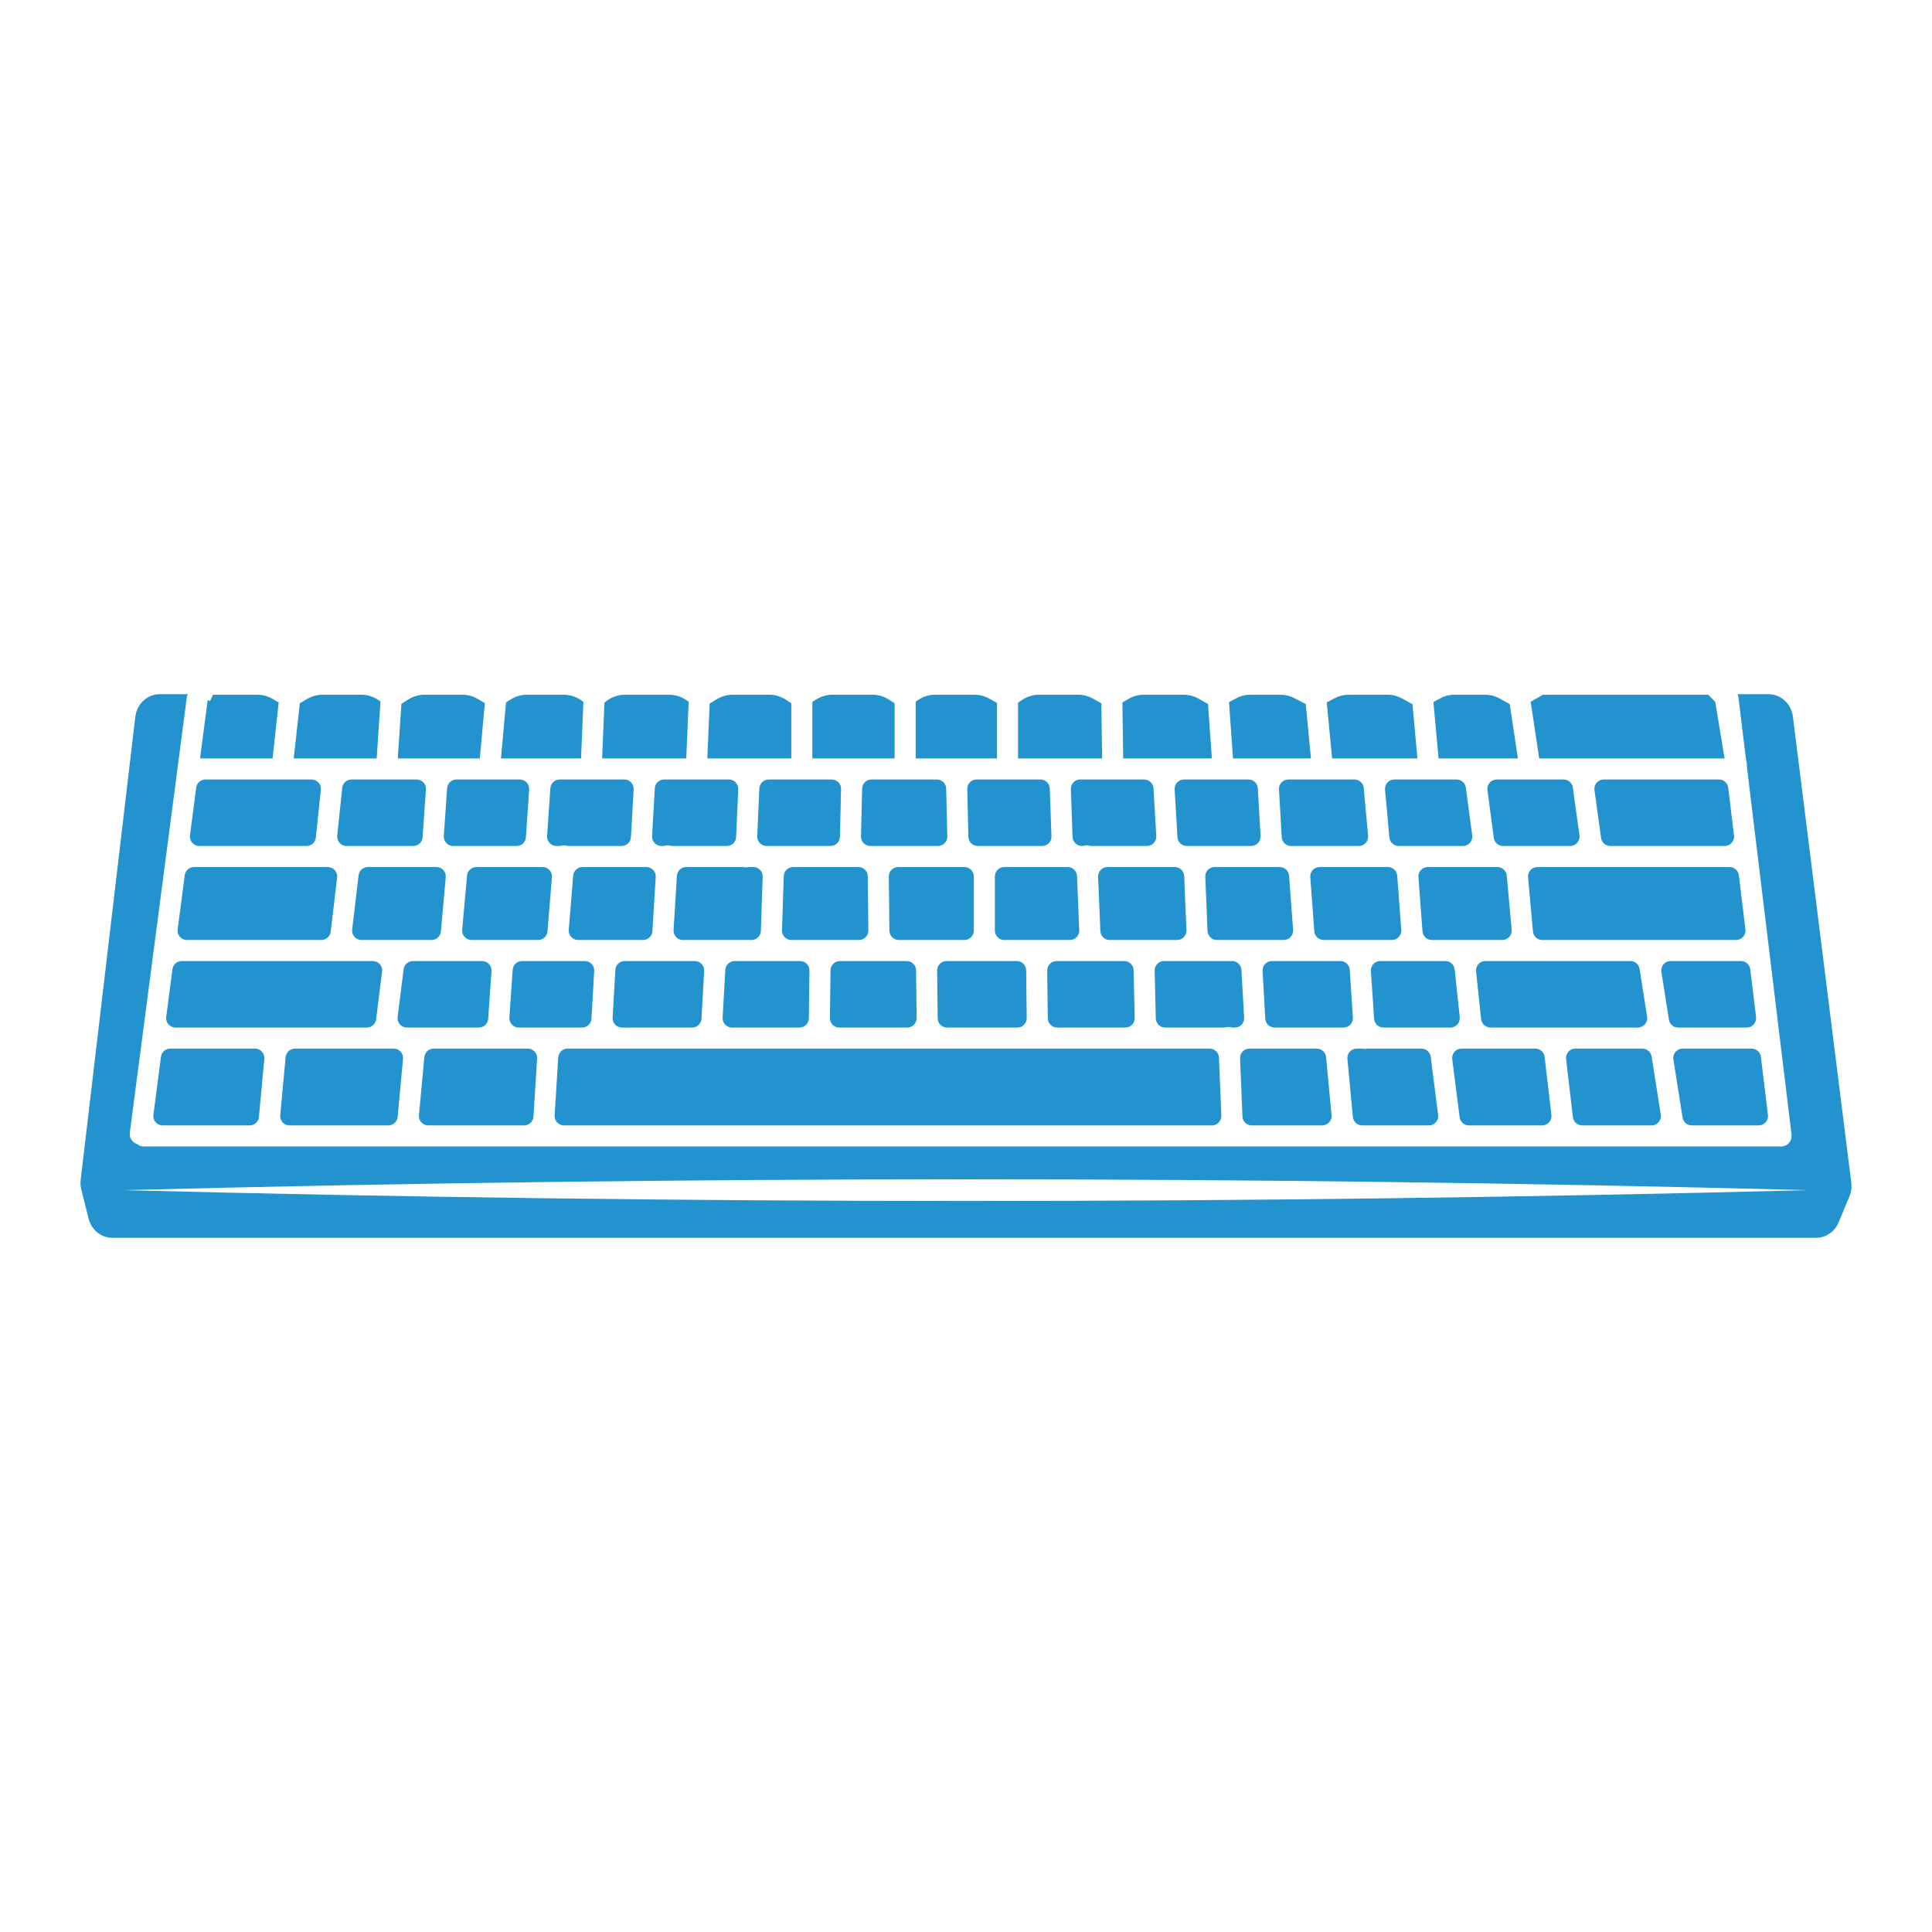
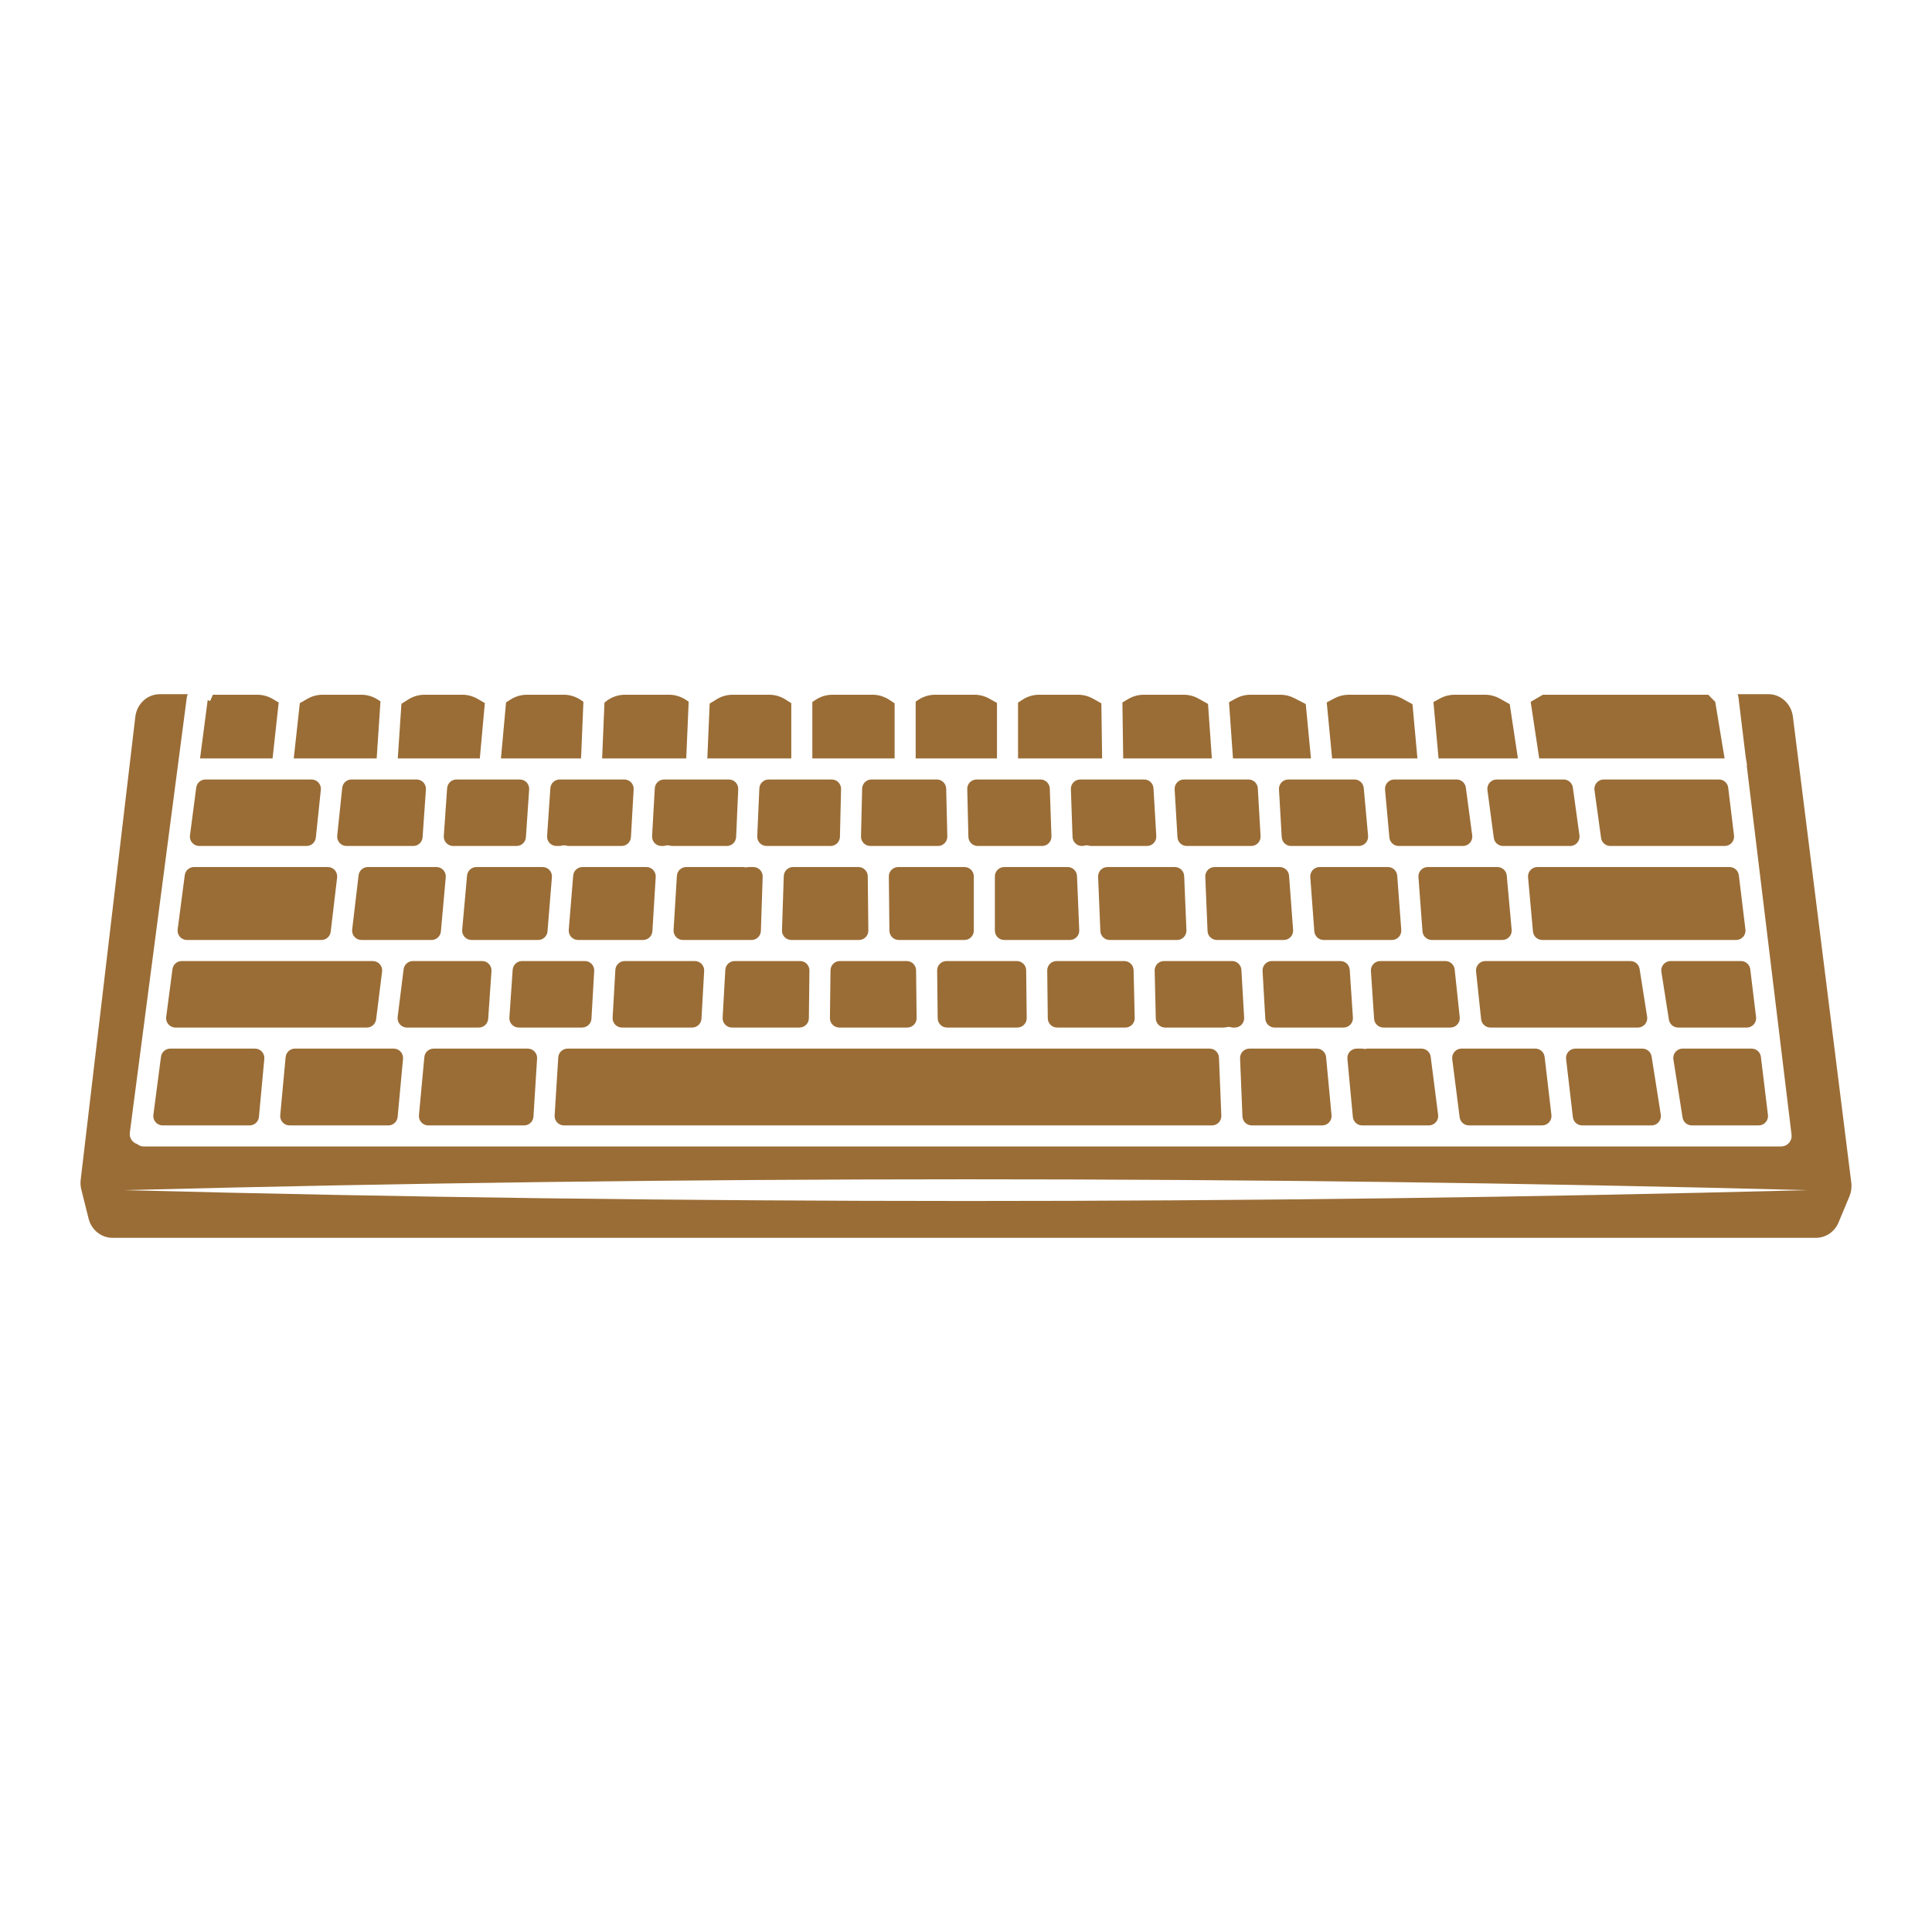
<svg xmlns="http://www.w3.org/2000/svg" version="1.1" id="Capa_1" x="0px" y="0px" viewBox="0 0 1200 1200" enable-background="new 0 0 1200 1200" xml:space="preserve">
-   <path d="M587.688,489.822l0.707,29.681c0.078,3.264-2.547,5.952-5.812,5.952h-41.988  c-3.265,0-5.89-2.688-5.812-5.952l0.708-29.681c0.075-3.156,2.655-5.675,5.811-5.675h40.574  C585.033,484.147,587.612,486.667,587.688,489.822z M492.623,538.535c-3.136,0-5.707,2.487-5.81,5.622l-1.111,33.679  c-0.108,3.284,2.525,6.005,5.81,6.005h42.022c3.235,0,5.847-2.641,5.813-5.875l-0.359-33.679c-0.034-3.186-2.627-5.751-5.813-5.751  H492.623z M563.183,596.921h-41.532c-3.184,0-5.775,2.561-5.813,5.744l-0.354,29.681c-0.038,3.237,2.575,5.882,5.813,5.882h42.219  c3.236,0,5.849-2.643,5.813-5.879l-0.334-29.681C568.96,599.484,566.368,596.921,563.183,596.921z M646.23,484.147h-39.642  c-3.265,0-5.89,2.688-5.812,5.952l0.708,29.681c0.075,3.156,2.655,5.675,5.811,5.675h39.971c3.29,0,5.924-2.728,5.809-6.016  l-1.036-29.681C651.931,486.628,649.362,484.147,646.23,484.147z M623.746,538.535c-3.211,0-5.813,2.603-5.813,5.813v33.679  c0,3.211,2.603,5.813,5.813,5.813h40.781c3.305,0,5.945-2.751,5.808-6.053l-1.388-33.679c-0.128-3.115-2.691-5.574-5.808-5.574  H623.746z M322.873,484.147h-39.354c-3.054,0-5.587,2.362-5.799,5.409l-2.071,29.681c-0.234,3.362,2.43,6.218,5.799,6.218h39.401  c3.057,0,5.592-2.368,5.8-5.418l2.024-29.681C328.902,486.998,326.239,484.147,322.873,484.147z M557.884,538.535  c-3.235,0-5.847,2.641-5.813,5.875l0.358,33.679c0.034,3.186,2.627,5.751,5.813,5.751h40.797c3.211,0,5.813-2.603,5.813-5.813  v-33.679c0-3.21-2.603-5.813-5.813-5.813H557.884z M631.556,596.921h-43.664c-3.236,0-5.849,2.643-5.813,5.879l0.334,29.681  c0.036,3.185,2.628,5.748,5.813,5.748h43.667c3.236,0,5.85-2.643,5.813-5.879l-0.338-29.681  C637.333,599.483,634.741,596.921,631.556,596.921z M361.807,538.535c-3.027,0-5.548,2.323-5.794,5.34l-2.749,33.679  c-0.277,3.386,2.397,6.286,5.794,6.286h40.36c3.073,0,5.615-2.391,5.802-5.458l2.062-33.679c0.204-3.344-2.452-6.169-5.802-6.169  H361.807z M387.766,484.147h-40.129c-3.057,0-5.592,2.368-5.8,5.418l-2.024,29.681c-0.229,3.358,2.433,6.209,5.8,6.209h1.808  c0.543,0,1.074-0.109,1.602-0.231c0.626-0.144,1.282-0.202,1.96-0.15c0.582,0.048,1.128,0.194,1.654,0.381h33.443  c3.082,0,5.629-2.406,5.804-5.483l1.686-29.681C393.759,486.956,391.106,484.147,387.766,484.147z M295.888,538.535  c-3.009,0-5.521,2.296-5.79,5.293l-3.027,33.679c-0.306,3.402,2.374,6.333,5.79,6.333h41.406c3.027,0,5.548-2.323,5.794-5.34  l2.749-33.679c0.276-3.386-2.397-6.286-5.794-6.286H295.888z M388.015,596.921c-3.081,0-5.627,2.404-5.804,5.48l-1.706,29.681  c-0.192,3.336,2.462,6.147,5.804,6.147h43.586c3.084,0,5.631-2.408,5.804-5.487l1.667-29.681c0.187-3.333-2.465-6.139-5.804-6.139  H388.015z M464.752,538.535c-0.491,0.118-0.996,0.199-1.521,0.199c-0.097,0-0.194-0.003-0.294-0.005  c-0.454-0.02-0.895-0.087-1.319-0.194h-35.386c-3.072,0-5.614,2.391-5.802,5.458l-2.063,33.679  c-0.205,3.344,2.452,6.169,5.802,6.169h42.62c3.136,0,5.707-2.487,5.81-5.622l1.111-33.679c0.108-3.284-2.525-6.005-5.81-6.005  H464.752z M516.59,484.147H477.45c-3.111,0-5.671,2.45-5.808,5.558l-1.306,29.681c-0.146,3.308,2.497,6.069,5.808,6.069h39.738  c3.157,0,5.737-2.519,5.812-5.675l0.707-29.681C522.479,486.835,519.854,484.147,516.59,484.147z M452.717,484.147h-40.204  c-3.083,0-5.629,2.406-5.804,5.484l-1.686,29.681c-0.19,3.335,2.464,6.143,5.804,6.143h1.559c0.82-0.298,1.714-0.443,2.65-0.388  c0.333,0.02,0.655,0.073,0.968,0.148c0.542,0.129,1.087,0.241,1.644,0.241h33.764c3.111,0,5.671-2.45,5.808-5.558l1.306-29.681  C458.671,486.909,456.028,484.147,452.717,484.147z M456.309,596.921c-3.084,0-5.631,2.408-5.804,5.487l-1.667,29.681  c-0.187,3.334,2.465,6.139,5.804,6.139h41.947c3.184,0,5.775-2.561,5.813-5.744l0.353-29.681c0.039-3.237-2.575-5.882-5.813-5.882  H456.309z M123.756,525.455h66.636c2.976,0,5.472-2.248,5.782-5.208l3.107-29.681c0.359-3.431-2.332-6.419-5.782-6.419h-65.858  c-2.919,0-5.385,2.164-5.764,5.059l-3.886,29.681C117.537,522.368,120.246,525.455,123.756,525.455z M105.757,651.309  c-2.919,0-5.385,2.164-5.764,5.059l-4.724,36.078c-0.455,3.481,2.254,6.568,5.764,6.568h54.003c3.002,0,5.511-2.286,5.788-5.276  l3.347-36.078c0.316-3.408-2.366-6.35-5.788-6.35H105.757z M881.024,544.78l2.509,33.679c0.226,3.035,2.754,5.381,5.797,5.381h43.8  c3.418,0,6.098-2.934,5.79-6.337l-3.049-33.679c-0.271-2.995-2.782-5.289-5.79-5.289h-43.26  C883.441,538.535,880.773,541.409,881.024,544.78z M110.348,577.273c-0.456,3.481,2.254,6.568,5.764,6.568h83.524  c2.947,0,5.427-2.204,5.773-5.13l3.984-33.679c0.409-3.457-2.292-6.496-5.773-6.496h-83.099c-2.919,0-5.385,2.164-5.764,5.059  L110.348,577.273z M233.618,633.136l3.71-29.681c0.434-3.47-2.272-6.534-5.768-6.534H112.877c-2.919,0-5.385,2.164-5.764,5.059  l-3.886,29.681c-0.455,3.48,2.254,6.568,5.764,6.568h118.858C230.781,638.228,233.254,636.045,233.618,633.136z M698.286,596.921  h-42.02c-3.237,0-5.85,2.643-5.813,5.879l0.338,29.681c0.036,3.185,2.628,5.747,5.813,5.747h42.373c3.263,0,5.887-2.686,5.811-5.948  l-0.69-29.681C704.024,599.442,701.444,596.921,698.286,596.921z M1080.03,543.648c-0.354-2.918-2.831-5.113-5.771-5.113H954.891  c-3.417,0-6.097,2.934-5.789,6.337l3.049,33.679c0.271,2.995,2.782,5.289,5.79,5.289h120.408c3.488,0,6.191-3.051,5.771-6.514  L1080.03,543.648z M1045.119,651.309c-3.572,0-6.299,3.192-5.742,6.72l5.696,36.078c0.446,2.826,2.882,4.907,5.742,4.907h41.516  c3.489,0,6.191-3.051,5.771-6.514l-4.381-36.078c-0.354-2.918-2.831-5.113-5.771-5.113H1045.119z M1087.119,602.034  c-0.354-2.918-2.831-5.113-5.771-5.113h-43.688c-3.571,0-6.297,3.189-5.743,6.717l4.669,29.681c0.444,2.827,2.88,4.91,5.742,4.91  h42.624c3.489,0,6.191-3.051,5.771-6.514L1087.119,602.034z M775.452,484.147h-40.055c-3.345,0-6,2.816-5.803,6.155l1.746,29.681  c0.181,3.073,2.725,5.472,5.803,5.472h40.014c3.342,0,5.996-2.811,5.804-6.147l-1.706-29.681  C781.078,486.551,778.533,484.147,775.452,484.147z M682.059,544.588l1.388,33.679c0.128,3.115,2.691,5.574,5.809,5.574h41.85  c3.305,0,5.946-2.753,5.808-6.055l-1.403-33.679c-0.13-3.114-2.692-5.571-5.808-5.571h-41.835  C684.563,538.535,681.923,541.286,682.059,544.588z M748.624,544.59l1.403,33.679c0.13,3.114,2.692,5.571,5.808,5.571h41.535  c3.381,0,6.048-2.874,5.797-6.245l-2.508-33.679c-0.226-3.035-2.754-5.382-5.797-5.382h-40.43  C751.127,538.535,748.486,541.288,748.624,544.59z M910.463,489.192c-0.385-2.888-2.849-5.045-5.762-5.045H866.06  c-3.419,0-6.099,2.935-5.79,6.34l2.699,29.681c0.272,2.994,2.783,5.287,5.79,5.287h39.9c3.516,0,6.227-3.097,5.762-6.582  L910.463,489.192z M933.587,525.455h41.678c3.526,0,6.241-3.114,5.759-6.607l-4.093-29.681c-0.397-2.877-2.855-5.019-5.759-5.019  h-41.543c-3.516,0-6.227,3.097-5.762,6.582l3.958,29.681C928.21,523.298,930.674,525.455,933.587,525.455z M813.84,544.78  l2.509,33.679c0.226,3.035,2.754,5.381,5.797,5.381h42.409c3.38,0,6.048-2.874,5.797-6.245l-2.508-33.679  c-0.226-3.035-2.754-5.382-5.797-5.382h-42.409C816.256,538.535,813.589,541.409,813.84,544.78z M841.254,484.147H800.2  c-3.342,0-5.995,2.811-5.804,6.147l1.706,29.681c0.177,3.076,2.723,5.48,5.804,5.48h42.047c3.418,0,6.099-2.935,5.789-6.34  l-2.699-29.681C846.771,486.44,844.261,484.147,841.254,484.147z M710.645,484.147H670.95c-3.29,0-5.924,2.728-5.809,6.016  l1.036,29.681c0.11,3.13,2.678,5.61,5.81,5.61c0.547,0,1.081-0.108,1.613-0.236c0.358-0.086,0.727-0.144,1.11-0.16  c0.089-0.003,0.181-0.005,0.273-0.005c0.77,0,1.503,0.154,2.192,0.401h35.217c3.345,0,6-2.816,5.803-6.154l-1.746-29.681  C716.268,486.547,713.723,484.147,710.645,484.147z M504.559,471.067h51.105V436.83l-3.414-2.234  c-3.078-2.014-6.676-3.086-10.354-3.086h-24.82c-3.678,0-7.276,1.072-10.354,3.086l-2.163,1.415V471.067z M568.744,471.067h50.505  v-34.46l-4.783-2.682c-2.826-1.584-6.01-2.416-9.249-2.416h-24.338c-3.779,0-7.471,1.132-10.601,3.25l-1.534,1.038V471.067z   M697.638,471.067h55.07l-2.383-33.84l-5.891-3.302c-2.825-1.584-6.01-2.415-9.248-2.415h-24.744c-3.403,0-6.742,0.918-9.667,2.657  l-3.627,2.157L697.638,471.067z M632.328,471.067h52.226l-0.482-34.213l-5.223-2.928c-2.825-1.584-6.01-2.416-9.249-2.416h-24.155  c-3.678,0-7.276,1.072-10.353,3.085l-2.764,1.807V471.067z M765.822,471.067h48.437l-3.238-33.779l-7.106-3.67  c-2.683-1.385-5.658-2.108-8.678-2.108h-18.522c-3.163,0-6.276,0.793-9.053,2.308l-4.297,2.343L765.822,471.067z M893.516,471.067  h49.287l-5.079-33.702l-6.132-3.439c-2.826-1.584-6.011-2.417-9.25-2.417h-18.856c-3.163,0-6.277,0.794-9.054,2.308l-4.099,2.235  L893.516,471.067z M956.028,471.067h115.141l-5.804-35.14l-4.346-4.417H958.335l-7.607,4.39L956.028,471.067z M827.398,471.067  h52.986l-3.062-33.679l-6.551-3.571c-2.777-1.514-5.89-2.307-9.053-2.307h-23.973c-3.089,0-6.132,0.757-8.861,2.204l-4.822,2.557  L827.398,471.067z M128.99,434.882l-4.737,36.185H169.3l3.806-34.721l-3.665-2.179c-2.925-1.739-6.264-2.657-9.667-2.657h-27.537  l-1.75,3.955l-1.495-0.662C128.989,434.83,128.994,434.855,128.99,434.882z M182.46,471.067h51.502l2.362-35.425l-1.6-1.047  c-3.078-2.013-6.676-3.086-10.354-3.086h-23.985c-3.319,0-6.579,0.873-9.454,2.532l-4.71,2.718L182.46,471.067z M439.332,471.067  h52.147V436.75l-3.644-2.307c-3.026-1.916-6.534-2.933-10.117-2.933h-22.628c-3.49,0-6.912,0.966-9.887,2.79l-4.409,2.704  L439.332,471.067z M1148.719,743.081l-6.734,16.151c-2.432,5.83-7.93,9.6-14.008,9.6H69.812c-6.941,0-13.021-4.911-14.784-11.945  l-4.527-18.061c-0.493-1.973-0.623-3.999-0.386-6.02l33.932-287.594c0.945-8.007,7.467-14.043,15.17-14.043h17.441  c-0.305,0.623-0.541,1.29-0.635,2.017L80.632,703.507c-0.421,3.206,1.565,6.155,4.552,7.078c1.129,0.929,2.555,1.509,4.131,1.509  h1016.16c0.13,0,0.251-0.031,0.379-0.038c0.139,0.009,0.272,0.038,0.413,0.038c0.263,0,0.529-0.015,0.797-0.049  c3.584-0.434,6.139-3.694,5.702-7.281l-27.85-229.384l0.218-0.036l-0.84-5.085l-4.52-37.229c-0.08-0.665-0.284-1.279-0.542-1.861  h19.207c7.644,0,14.158,5.986,15.157,13.921l36.275,289.495C1150.231,737.48,1149.833,740.415,1148.719,743.081z M1122.944,739.221  c-347.101-9.015-698.683-8.943-1045.785,0.002C424.262,748.167,775.844,748.239,1122.944,739.221z M373.993,471.067h52.244  l1.512-35.249l-1.871-1.224c-3.077-2.013-6.676-3.085-10.353-3.085h-27.324c-4.364,0-8.594,1.509-11.972,4.272l-0.794,0.649  L373.993,471.067z M311.153,471.067H360.9l1.466-35.196l-1.642-1.111c-3.13-2.118-6.822-3.25-10.601-3.25h-22.808  c-3.582,0-7.09,1.017-10.116,2.933l-2.884,1.826L311.153,471.067z M247.07,471.067h50.951l3.124-34.388l-4.568-2.637  c-2.875-1.659-6.136-2.533-9.455-2.533h-23.393c-3.581,0-7.089,1.017-10.115,2.932l-4.283,2.711L247.07,471.067z M367.364,632.749  l1.706-29.681c0.192-3.336-2.462-6.147-5.804-6.147h-39.032c-3.055,0-5.589,2.365-5.8,5.413l-2.047,29.681  c-0.232,3.36,2.431,6.213,5.799,6.213h39.374C364.642,638.228,367.188,635.825,367.364,632.749z M271.08,538.535h-42.582  c-2.946,0-5.427,2.204-5.773,5.13l-3.983,33.679c-0.409,3.457,2.292,6.496,5.773,6.496h43.539c3.009,0,5.52-2.296,5.79-5.293  l3.027-33.679C277.176,541.466,274.496,538.535,271.08,538.535z M350.294,699.013h402.491c3.304,0,5.943-2.749,5.808-6.05  l-1.472-36.078c-0.127-3.116-2.69-5.576-5.808-5.576H352.55c-3.07,0-5.611,2.387-5.802,5.451l-2.255,36.078  C344.283,696.184,346.941,699.013,350.294,699.013z M266.007,699.013h59.532c3.07,0,5.611-2.387,5.802-5.451l2.255-36.078  c0.209-3.347-2.449-6.176-5.802-6.176h-58.44c-3.002,0-5.511,2.287-5.788,5.276l-3.347,36.078  C259.902,696.071,262.584,699.013,266.007,699.013z M297.422,638.228c3.055,0,5.589-2.365,5.8-5.413l2.047-29.681  c0.232-3.36-2.431-6.213-5.799-6.213h-43.011c-2.932,0-5.405,2.183-5.768,5.092l-3.711,29.681c-0.434,3.47,2.272,6.534,5.769,6.534  H297.422z M1000.206,525.455h71.054c3.488,0,6.191-3.051,5.771-6.514l-3.604-29.681c-0.354-2.918-2.831-5.113-5.771-5.113h-71.543  c-3.526,0-6.24,3.114-5.758,6.608l4.093,29.681C994.844,523.312,997.302,525.455,1000.206,525.455z M761.779,637.992  c0.359-0.086,0.728-0.144,1.111-0.16c0.862-0.031,1.693,0.116,2.465,0.396h1.603c3.342,0,5.996-2.811,5.804-6.147l-1.706-29.681  c-0.177-3.076-2.723-5.48-5.804-5.48h-42.256c-3.263,0-5.887,2.686-5.811,5.949l0.691,29.681c0.073,3.157,2.654,5.678,5.812,5.678  h36.478C760.713,638.228,761.248,638.12,761.779,637.992z M179.849,699.013h61.346c3.003,0,5.511-2.286,5.788-5.276l3.347-36.078  c0.316-3.408-2.366-6.35-5.789-6.35h-61.346c-3.002,0-5.511,2.287-5.788,5.276l-3.347,36.078  C173.744,696.071,176.426,699.013,179.849,699.013z M906.614,693.936c0.371,2.902,2.841,5.077,5.767,5.077h45.462  c3.478,0,6.178-3.034,5.774-6.489l-4.222-36.078c-0.343-2.929-2.825-5.138-5.774-5.138h-45.845c-3.503,0-6.21,3.075-5.767,6.549  L906.614,693.936z M1023.059,631.512l-4.669-29.681c-0.445-2.827-2.88-4.91-5.742-4.91h-90.059c-3.453,0-6.144,2.992-5.781,6.425  l3.142,29.681c0.313,2.957,2.807,5.201,5.781,5.201h91.586C1020.887,638.228,1023.614,635.039,1023.059,631.512z M258.751,484.147  h-40.41c-2.976,0-5.472,2.248-5.781,5.208l-3.107,29.681c-0.359,3.431,2.332,6.418,5.782,6.418h41.446  c3.054,0,5.587-2.362,5.799-5.409l2.071-29.681C264.785,487.004,262.121,484.147,258.751,484.147z M976.946,693.876  c0.343,2.929,2.825,5.137,5.774,5.137h43.081c3.572,0,6.299-3.192,5.742-6.72l-5.697-36.078c-0.446-2.826-2.881-4.907-5.742-4.907  h-41.607c-3.478,0-6.178,3.034-5.774,6.489L976.946,693.876z M906.666,631.803l-3.143-29.681c-0.313-2.957-2.807-5.201-5.781-5.201  H857.3c-3.363,0-6.024,2.845-5.8,6.2l1.979,29.681c0.203,3.054,2.74,5.426,5.8,5.426h41.607  C904.338,638.228,907.03,635.237,906.666,631.803z M777.513,699.013h43.741c3.425,0,6.107-2.946,5.788-6.356l-3.382-36.078  c-0.28-2.987-2.788-5.271-5.788-5.271h-41.831c-3.304,0-5.943,2.75-5.809,6.05l1.472,36.078  C771.831,696.553,774.395,699.013,777.513,699.013z M840.319,632.029l-1.979-29.681c-0.203-3.054-2.74-5.427-5.8-5.427h-42.539  c-3.342,0-5.995,2.811-5.804,6.147l1.706,29.681c0.177,3.076,2.723,5.48,5.804,5.48h42.812  C837.882,638.228,840.543,635.384,840.319,632.029z M846.069,699.013h41.406c3.503,0,6.21-3.075,5.766-6.549l-4.605-36.078  c-0.37-2.903-2.841-5.077-5.766-5.077h-33.609c-0.355,0.085-0.715,0.159-1.091,0.184c-0.148,0.01-0.294,0.015-0.442,0.015  c-0.523,0-1.026-0.081-1.517-0.199h-3.524c-3.425,0-6.107,2.946-5.788,6.356l3.382,36.078  C840.561,696.73,843.069,699.013,846.069,699.013z" fill="#2293CE" />
+   <path d="M587.688,489.822l0.707,29.681c0.078,3.264-2.547,5.952-5.812,5.952h-41.988  c-3.265,0-5.89-2.688-5.812-5.952l0.708-29.681c0.075-3.156,2.655-5.675,5.811-5.675h40.574  C585.033,484.147,587.612,486.667,587.688,489.822z M492.623,538.535c-3.136,0-5.707,2.487-5.81,5.622l-1.111,33.679  c-0.108,3.284,2.525,6.005,5.81,6.005h42.022c3.235,0,5.847-2.641,5.813-5.875l-0.359-33.679c-0.034-3.186-2.627-5.751-5.813-5.751  H492.623z M563.183,596.921h-41.532c-3.184,0-5.775,2.561-5.813,5.744l-0.354,29.681c-0.038,3.237,2.575,5.882,5.813,5.882h42.219  c3.236,0,5.849-2.643,5.813-5.879l-0.334-29.681C568.96,599.484,566.368,596.921,563.183,596.921z M646.23,484.147h-39.642  c-3.265,0-5.89,2.688-5.812,5.952l0.708,29.681c0.075,3.156,2.655,5.675,5.811,5.675h39.971c3.29,0,5.924-2.728,5.809-6.016  l-1.036-29.681C651.931,486.628,649.362,484.147,646.23,484.147z M623.746,538.535c-3.211,0-5.813,2.603-5.813,5.813v33.679  c0,3.211,2.603,5.813,5.813,5.813h40.781c3.305,0,5.945-2.751,5.808-6.053l-1.388-33.679c-0.128-3.115-2.691-5.574-5.808-5.574  H623.746z M322.873,484.147h-39.354c-3.054,0-5.587,2.362-5.799,5.409l-2.071,29.681c-0.234,3.362,2.43,6.218,5.799,6.218h39.401  c3.057,0,5.592-2.368,5.8-5.418l2.024-29.681C328.902,486.998,326.239,484.147,322.873,484.147z M557.884,538.535  c-3.235,0-5.847,2.641-5.813,5.875l0.358,33.679c0.034,3.186,2.627,5.751,5.813,5.751h40.797c3.211,0,5.813-2.603,5.813-5.813  v-33.679c0-3.21-2.603-5.813-5.813-5.813H557.884z M631.556,596.921h-43.664c-3.236,0-5.849,2.643-5.813,5.879l0.334,29.681  c0.036,3.185,2.628,5.748,5.813,5.748h43.667c3.236,0,5.85-2.643,5.813-5.879l-0.338-29.681  C637.333,599.483,634.741,596.921,631.556,596.921z M361.807,538.535c-3.027,0-5.548,2.323-5.794,5.34l-2.749,33.679  c-0.277,3.386,2.397,6.286,5.794,6.286h40.36c3.073,0,5.615-2.391,5.802-5.458l2.062-33.679c0.204-3.344-2.452-6.169-5.802-6.169  H361.807z M387.766,484.147h-40.129c-3.057,0-5.592,2.368-5.8,5.418l-2.024,29.681c-0.229,3.358,2.433,6.209,5.8,6.209h1.808  c0.543,0,1.074-0.109,1.602-0.231c0.626-0.144,1.282-0.202,1.96-0.15c0.582,0.048,1.128,0.194,1.654,0.381h33.443  c3.082,0,5.629-2.406,5.804-5.483l1.686-29.681C393.759,486.956,391.106,484.147,387.766,484.147z M295.888,538.535  c-3.009,0-5.521,2.296-5.79,5.293l-3.027,33.679c-0.306,3.402,2.374,6.333,5.79,6.333h41.406c3.027,0,5.548-2.323,5.794-5.34  l2.749-33.679c0.276-3.386-2.397-6.286-5.794-6.286H295.888z M388.015,596.921c-3.081,0-5.627,2.404-5.804,5.48l-1.706,29.681  c-0.192,3.336,2.462,6.147,5.804,6.147h43.586c3.084,0,5.631-2.408,5.804-5.487l1.667-29.681c0.187-3.333-2.465-6.139-5.804-6.139  H388.015z M464.752,538.535c-0.491,0.118-0.996,0.199-1.521,0.199c-0.097,0-0.194-0.003-0.294-0.005  c-0.454-0.02-0.895-0.087-1.319-0.194h-35.386c-3.072,0-5.614,2.391-5.802,5.458l-2.063,33.679  c-0.205,3.344,2.452,6.169,5.802,6.169h42.62c3.136,0,5.707-2.487,5.81-5.622l1.111-33.679c0.108-3.284-2.525-6.005-5.81-6.005  H464.752z M516.59,484.147H477.45c-3.111,0-5.671,2.45-5.808,5.558l-1.306,29.681c-0.146,3.308,2.497,6.069,5.808,6.069h39.738  c3.157,0,5.737-2.519,5.812-5.675l0.707-29.681C522.479,486.835,519.854,484.147,516.59,484.147z M452.717,484.147h-40.204  c-3.083,0-5.629,2.406-5.804,5.484l-1.686,29.681c-0.19,3.335,2.464,6.143,5.804,6.143h1.559c0.82-0.298,1.714-0.443,2.65-0.388  c0.333,0.02,0.655,0.073,0.968,0.148c0.542,0.129,1.087,0.241,1.644,0.241h33.764c3.111,0,5.671-2.45,5.808-5.558l1.306-29.681  C458.671,486.909,456.028,484.147,452.717,484.147z M456.309,596.921c-3.084,0-5.631,2.408-5.804,5.487l-1.667,29.681  c-0.187,3.334,2.465,6.139,5.804,6.139h41.947c3.184,0,5.775-2.561,5.813-5.744l0.353-29.681c0.039-3.237-2.575-5.882-5.813-5.882  H456.309z M123.756,525.455h66.636c2.976,0,5.472-2.248,5.782-5.208l3.107-29.681c0.359-3.431-2.332-6.419-5.782-6.419h-65.858  c-2.919,0-5.385,2.164-5.764,5.059l-3.886,29.681C117.537,522.368,120.246,525.455,123.756,525.455z M105.757,651.309  c-2.919,0-5.385,2.164-5.764,5.059l-4.724,36.078c-0.455,3.481,2.254,6.568,5.764,6.568h54.003c3.002,0,5.511-2.286,5.788-5.276  l3.347-36.078c0.316-3.408-2.366-6.35-5.788-6.35H105.757z M881.024,544.78l2.509,33.679c0.226,3.035,2.754,5.381,5.797,5.381h43.8  c3.418,0,6.098-2.934,5.79-6.337l-3.049-33.679c-0.271-2.995-2.782-5.289-5.79-5.289h-43.26  C883.441,538.535,880.773,541.409,881.024,544.78z M110.348,577.273c-0.456,3.481,2.254,6.568,5.764,6.568h83.524  c2.947,0,5.427-2.204,5.773-5.13l3.984-33.679c0.409-3.457-2.292-6.496-5.773-6.496h-83.099c-2.919,0-5.385,2.164-5.764,5.059  L110.348,577.273z M233.618,633.136l3.71-29.681c0.434-3.47-2.272-6.534-5.768-6.534H112.877c-2.919,0-5.385,2.164-5.764,5.059  l-3.886,29.681c-0.455,3.48,2.254,6.568,5.764,6.568h118.858C230.781,638.228,233.254,636.045,233.618,633.136z M698.286,596.921  h-42.02c-3.237,0-5.85,2.643-5.813,5.879l0.338,29.681c0.036,3.185,2.628,5.747,5.813,5.747h42.373c3.263,0,5.887-2.686,5.811-5.948  l-0.69-29.681C704.024,599.442,701.444,596.921,698.286,596.921z M1080.03,543.648c-0.354-2.918-2.831-5.113-5.771-5.113H954.891  c-3.417,0-6.097,2.934-5.789,6.337l3.049,33.679c0.271,2.995,2.782,5.289,5.79,5.289h120.408c3.488,0,6.191-3.051,5.771-6.514  L1080.03,543.648z M1045.119,651.309c-3.572,0-6.299,3.192-5.742,6.72l5.696,36.078c0.446,2.826,2.882,4.907,5.742,4.907h41.516  c3.489,0,6.191-3.051,5.771-6.514l-4.381-36.078c-0.354-2.918-2.831-5.113-5.771-5.113H1045.119z M1087.119,602.034  c-0.354-2.918-2.831-5.113-5.771-5.113h-43.688c-3.571,0-6.297,3.189-5.743,6.717l4.669,29.681c0.444,2.827,2.88,4.91,5.742,4.91  h42.624c3.489,0,6.191-3.051,5.771-6.514L1087.119,602.034z M775.452,484.147h-40.055c-3.345,0-6,2.816-5.803,6.155l1.746,29.681  c0.181,3.073,2.725,5.472,5.803,5.472h40.014c3.342,0,5.996-2.811,5.804-6.147l-1.706-29.681  C781.078,486.551,778.533,484.147,775.452,484.147z M682.059,544.588l1.388,33.679c0.128,3.115,2.691,5.574,5.809,5.574h41.85  c3.305,0,5.946-2.753,5.808-6.055l-1.403-33.679c-0.13-3.114-2.692-5.571-5.808-5.571h-41.835  C684.563,538.535,681.923,541.286,682.059,544.588z M748.624,544.59l1.403,33.679c0.13,3.114,2.692,5.571,5.808,5.571h41.535  c3.381,0,6.048-2.874,5.797-6.245l-2.508-33.679c-0.226-3.035-2.754-5.382-5.797-5.382h-40.43  C751.127,538.535,748.486,541.288,748.624,544.59z M910.463,489.192c-0.385-2.888-2.849-5.045-5.762-5.045H866.06  c-3.419,0-6.099,2.935-5.79,6.34l2.699,29.681c0.272,2.994,2.783,5.287,5.79,5.287h39.9c3.516,0,6.227-3.097,5.762-6.582  L910.463,489.192z M933.587,525.455h41.678c3.526,0,6.241-3.114,5.759-6.607l-4.093-29.681c-0.397-2.877-2.855-5.019-5.759-5.019  h-41.543c-3.516,0-6.227,3.097-5.762,6.582l3.958,29.681C928.21,523.298,930.674,525.455,933.587,525.455z M813.84,544.78  l2.509,33.679c0.226,3.035,2.754,5.381,5.797,5.381h42.409c3.38,0,6.048-2.874,5.797-6.245l-2.508-33.679  c-0.226-3.035-2.754-5.382-5.797-5.382h-42.409C816.256,538.535,813.589,541.409,813.84,544.78z M841.254,484.147H800.2  c-3.342,0-5.995,2.811-5.804,6.147l1.706,29.681c0.177,3.076,2.723,5.48,5.804,5.48h42.047c3.418,0,6.099-2.935,5.789-6.34  l-2.699-29.681C846.771,486.44,844.261,484.147,841.254,484.147z M710.645,484.147H670.95c-3.29,0-5.924,2.728-5.809,6.016  l1.036,29.681c0.11,3.13,2.678,5.61,5.81,5.61c0.547,0,1.081-0.108,1.613-0.236c0.358-0.086,0.727-0.144,1.11-0.16  c0.089-0.003,0.181-0.005,0.273-0.005c0.77,0,1.503,0.154,2.192,0.401h35.217c3.345,0,6-2.816,5.803-6.154l-1.746-29.681  C716.268,486.547,713.723,484.147,710.645,484.147z M504.559,471.067h51.105V436.83l-3.414-2.234  c-3.078-2.014-6.676-3.086-10.354-3.086h-24.82c-3.678,0-7.276,1.072-10.354,3.086l-2.163,1.415V471.067z M568.744,471.067h50.505  v-34.46l-4.783-2.682c-2.826-1.584-6.01-2.416-9.249-2.416h-24.338c-3.779,0-7.471,1.132-10.601,3.25l-1.534,1.038V471.067z   M697.638,471.067h55.07l-2.383-33.84l-5.891-3.302c-2.825-1.584-6.01-2.415-9.248-2.415h-24.744c-3.403,0-6.742,0.918-9.667,2.657  l-3.627,2.157L697.638,471.067z M632.328,471.067h52.226l-0.482-34.213l-5.223-2.928c-2.825-1.584-6.01-2.416-9.249-2.416h-24.155  c-3.678,0-7.276,1.072-10.353,3.085l-2.764,1.807V471.067z M765.822,471.067h48.437l-3.238-33.779l-7.106-3.67  c-2.683-1.385-5.658-2.108-8.678-2.108h-18.522c-3.163,0-6.276,0.793-9.053,2.308l-4.297,2.343L765.822,471.067z M893.516,471.067  h49.287l-5.079-33.702l-6.132-3.439c-2.826-1.584-6.011-2.417-9.25-2.417h-18.856c-3.163,0-6.277,0.794-9.054,2.308l-4.099,2.235  L893.516,471.067z M956.028,471.067h115.141l-5.804-35.14l-4.346-4.417H958.335l-7.607,4.39L956.028,471.067z M827.398,471.067  h52.986l-3.062-33.679l-6.551-3.571c-2.777-1.514-5.89-2.307-9.053-2.307h-23.973c-3.089,0-6.132,0.757-8.861,2.204l-4.822,2.557  L827.398,471.067z M128.99,434.882l-4.737,36.185H169.3l3.806-34.721l-3.665-2.179c-2.925-1.739-6.264-2.657-9.667-2.657h-27.537  l-1.75,3.955l-1.495-0.662C128.989,434.83,128.994,434.855,128.99,434.882z M182.46,471.067h51.502l2.362-35.425l-1.6-1.047  c-3.078-2.013-6.676-3.086-10.354-3.086h-23.985c-3.319,0-6.579,0.873-9.454,2.532l-4.71,2.718L182.46,471.067z M439.332,471.067  h52.147V436.75l-3.644-2.307c-3.026-1.916-6.534-2.933-10.117-2.933h-22.628c-3.49,0-6.912,0.966-9.887,2.79l-4.409,2.704  L439.332,471.067z M1148.719,743.081l-6.734,16.151c-2.432,5.83-7.93,9.6-14.008,9.6H69.812c-6.941,0-13.021-4.911-14.784-11.945  l-4.527-18.061c-0.493-1.973-0.623-3.999-0.386-6.02l33.932-287.594c0.945-8.007,7.467-14.043,15.17-14.043h17.441  c-0.305,0.623-0.541,1.29-0.635,2.017L80.632,703.507c-0.421,3.206,1.565,6.155,4.552,7.078c1.129,0.929,2.555,1.509,4.131,1.509  h1016.16c0.13,0,0.251-0.031,0.379-0.038c0.139,0.009,0.272,0.038,0.413,0.038c0.263,0,0.529-0.015,0.797-0.049  c3.584-0.434,6.139-3.694,5.702-7.281l-27.85-229.384l0.218-0.036l-0.84-5.085l-4.52-37.229c-0.08-0.665-0.284-1.279-0.542-1.861  h19.207c7.644,0,14.158,5.986,15.157,13.921l36.275,289.495C1150.231,737.48,1149.833,740.415,1148.719,743.081z M1122.944,739.221  c-347.101-9.015-698.683-8.943-1045.785,0.002C424.262,748.167,775.844,748.239,1122.944,739.221z M373.993,471.067h52.244  l1.512-35.249l-1.871-1.224c-3.077-2.013-6.676-3.085-10.353-3.085h-27.324c-4.364,0-8.594,1.509-11.972,4.272l-0.794,0.649  L373.993,471.067z M311.153,471.067H360.9l1.466-35.196l-1.642-1.111c-3.13-2.118-6.822-3.25-10.601-3.25h-22.808  c-3.582,0-7.09,1.017-10.116,2.933l-2.884,1.826L311.153,471.067z M247.07,471.067h50.951l3.124-34.388l-4.568-2.637  c-2.875-1.659-6.136-2.533-9.455-2.533h-23.393c-3.581,0-7.089,1.017-10.115,2.932l-4.283,2.711L247.07,471.067z M367.364,632.749  l1.706-29.681c0.192-3.336-2.462-6.147-5.804-6.147h-39.032c-3.055,0-5.589,2.365-5.8,5.413l-2.047,29.681  c-0.232,3.36,2.431,6.213,5.799,6.213h39.374C364.642,638.228,367.188,635.825,367.364,632.749z M271.08,538.535h-42.582  c-2.946,0-5.427,2.204-5.773,5.13l-3.983,33.679c-0.409,3.457,2.292,6.496,5.773,6.496h43.539c3.009,0,5.52-2.296,5.79-5.293  l3.027-33.679C277.176,541.466,274.496,538.535,271.08,538.535z M350.294,699.013h402.491c3.304,0,5.943-2.749,5.808-6.05  l-1.472-36.078c-0.127-3.116-2.69-5.576-5.808-5.576H352.55c-3.07,0-5.611,2.387-5.802,5.451l-2.255,36.078  C344.283,696.184,346.941,699.013,350.294,699.013z M266.007,699.013h59.532c3.07,0,5.611-2.387,5.802-5.451l2.255-36.078  c0.209-3.347-2.449-6.176-5.802-6.176h-58.44c-3.002,0-5.511,2.287-5.788,5.276l-3.347,36.078  C259.902,696.071,262.584,699.013,266.007,699.013z M297.422,638.228c3.055,0,5.589-2.365,5.8-5.413l2.047-29.681  c0.232-3.36-2.431-6.213-5.799-6.213h-43.011c-2.932,0-5.405,2.183-5.768,5.092l-3.711,29.681c-0.434,3.47,2.272,6.534,5.769,6.534  H297.422z M1000.206,525.455h71.054c3.488,0,6.191-3.051,5.771-6.514l-3.604-29.681c-0.354-2.918-2.831-5.113-5.771-5.113h-71.543  c-3.526,0-6.24,3.114-5.758,6.608l4.093,29.681C994.844,523.312,997.302,525.455,1000.206,525.455z M761.779,637.992  c0.359-0.086,0.728-0.144,1.111-0.16c0.862-0.031,1.693,0.116,2.465,0.396h1.603c3.342,0,5.996-2.811,5.804-6.147l-1.706-29.681  c-0.177-3.076-2.723-5.48-5.804-5.48h-42.256c-3.263,0-5.887,2.686-5.811,5.949l0.691,29.681c0.073,3.157,2.654,5.678,5.812,5.678  h36.478C760.713,638.228,761.248,638.12,761.779,637.992z M179.849,699.013h61.346c3.003,0,5.511-2.286,5.788-5.276l3.347-36.078  c0.316-3.408-2.366-6.35-5.789-6.35h-61.346c-3.002,0-5.511,2.287-5.788,5.276l-3.347,36.078  C173.744,696.071,176.426,699.013,179.849,699.013z M906.614,693.936c0.371,2.902,2.841,5.077,5.767,5.077h45.462  c3.478,0,6.178-3.034,5.774-6.489l-4.222-36.078c-0.343-2.929-2.825-5.138-5.774-5.138h-45.845c-3.503,0-6.21,3.075-5.767,6.549  L906.614,693.936z M1023.059,631.512l-4.669-29.681c-0.445-2.827-2.88-4.91-5.742-4.91h-90.059c-3.453,0-6.144,2.992-5.781,6.425  l3.142,29.681c0.313,2.957,2.807,5.201,5.781,5.201h91.586C1020.887,638.228,1023.614,635.039,1023.059,631.512z M258.751,484.147  h-40.41c-2.976,0-5.472,2.248-5.781,5.208l-3.107,29.681c-0.359,3.431,2.332,6.418,5.782,6.418h41.446  c3.054,0,5.587-2.362,5.799-5.409l2.071-29.681C264.785,487.004,262.121,484.147,258.751,484.147z M976.946,693.876  c0.343,2.929,2.825,5.137,5.774,5.137h43.081c3.572,0,6.299-3.192,5.742-6.72l-5.697-36.078c-0.446-2.826-2.881-4.907-5.742-4.907  h-41.607c-3.478,0-6.178,3.034-5.774,6.489L976.946,693.876z M906.666,631.803l-3.143-29.681c-0.313-2.957-2.807-5.201-5.781-5.201  H857.3c-3.363,0-6.024,2.845-5.8,6.2l1.979,29.681c0.203,3.054,2.74,5.426,5.8,5.426h41.607  C904.338,638.228,907.03,635.237,906.666,631.803z M777.513,699.013h43.741c3.425,0,6.107-2.946,5.788-6.356l-3.382-36.078  c-0.28-2.987-2.788-5.271-5.788-5.271h-41.831c-3.304,0-5.943,2.75-5.809,6.05l1.472,36.078  C771.831,696.553,774.395,699.013,777.513,699.013z M840.319,632.029l-1.979-29.681c-0.203-3.054-2.74-5.427-5.8-5.427h-42.539  c-3.342,0-5.995,2.811-5.804,6.147l1.706,29.681c0.177,3.076,2.723,5.48,5.804,5.48h42.812  C837.882,638.228,840.543,635.384,840.319,632.029z M846.069,699.013h41.406c3.503,0,6.21-3.075,5.766-6.549l-4.605-36.078  c-0.37-2.903-2.841-5.077-5.766-5.077h-33.609c-0.355,0.085-0.715,0.159-1.091,0.184c-0.148,0.01-0.294,0.015-0.442,0.015  c-0.523,0-1.026-0.081-1.517-0.199h-3.524c-3.425,0-6.107,2.946-5.788,6.356l3.382,36.078  C840.561,696.73,843.069,699.013,846.069,699.013z" fill="#9A6D36" />
</svg>
